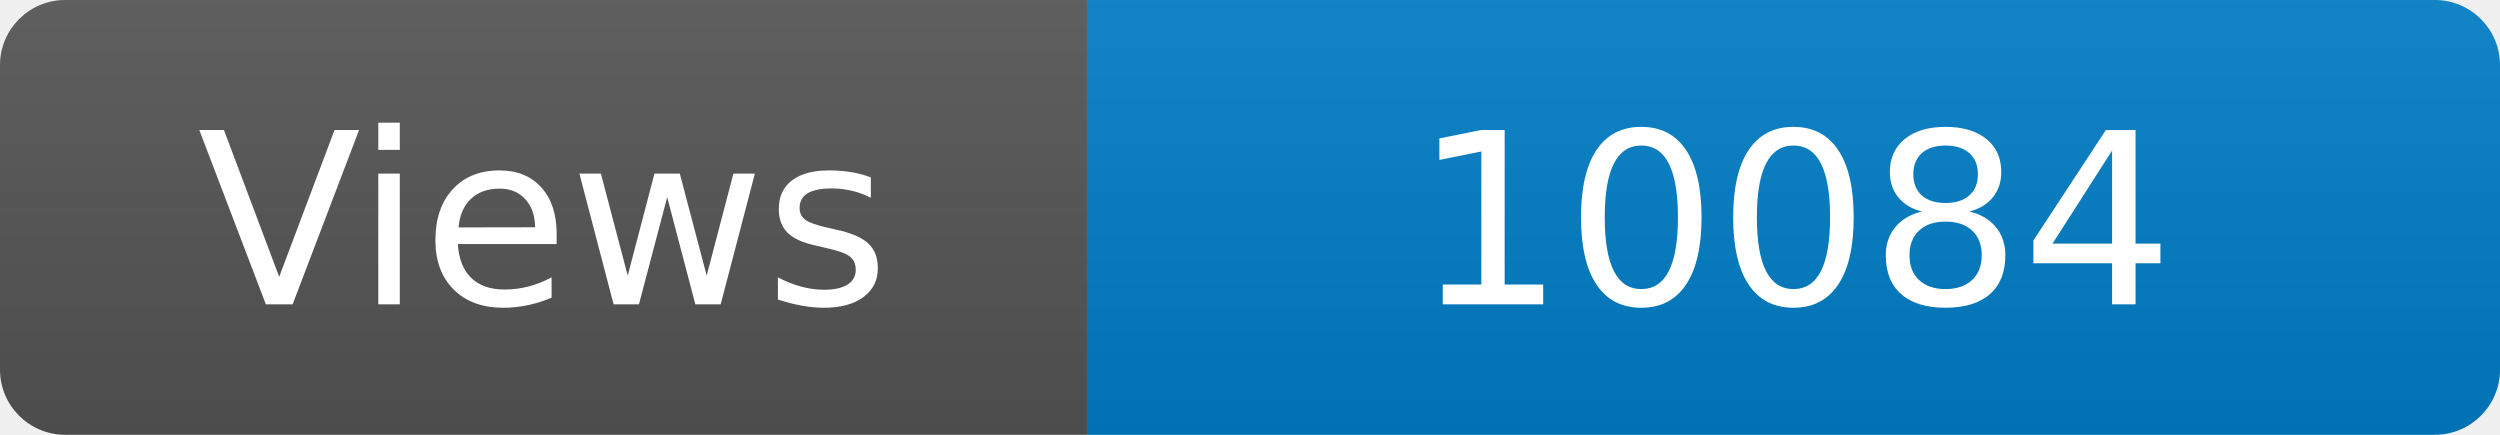
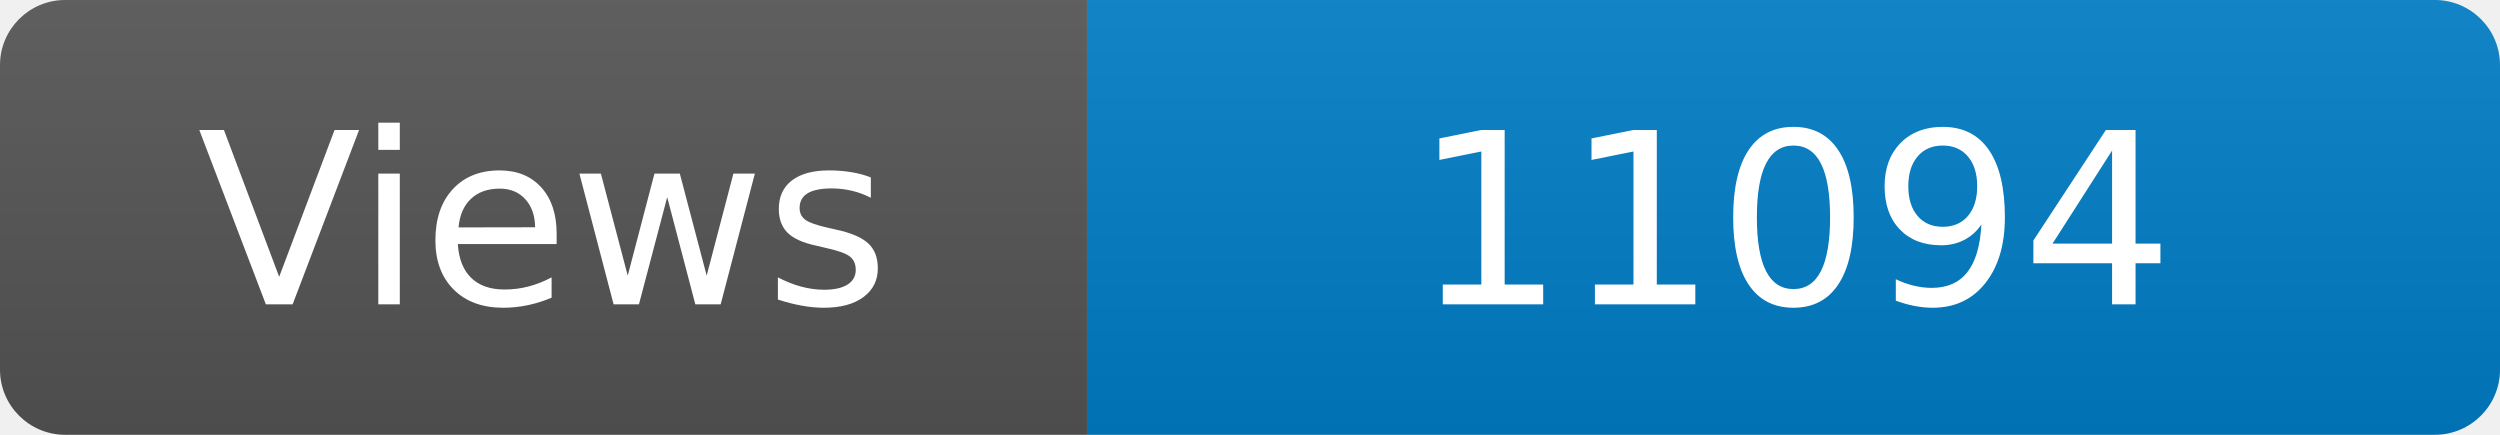
<svg xmlns="http://www.w3.org/2000/svg" width="115" height="20" role="img" aria-label="Maintained?: yes">
  <linearGradient id="s" x2="0" y2="100%">
    <stop offset="0" stop-color="#bbb" stop-opacity=".1" />
    <stop offset="1" stop-opacity=".1" />
  </linearGradient>
  <clipPath id="r">
    <rect width="115" height="20" rx="3" fill="#fff" />
  </clipPath>
  <g clip-path="url(#r)">
    <rect width="50" height="20" fill="#555" />
    <rect x="50" width="160" height="20" fill="#007ec6" />
    <rect width="115" height="20" fill="url(#s)" />
  </g>
  <g fill="#fff" text-anchor="middle" font-family="Verdana,Geneva,DejaVu Sans,sans-serif" font-size="110">
    <text x="250" y="140" transform="scale(.1)" fill="#fff">Views</text>
-     <text x="825" y="140" transform="scale(.1)" fill="#fff">10084</text>
+     <text x="825" y="140" transform="scale(.1)" fill="#fff">11094</text>
  </g>
</svg>
